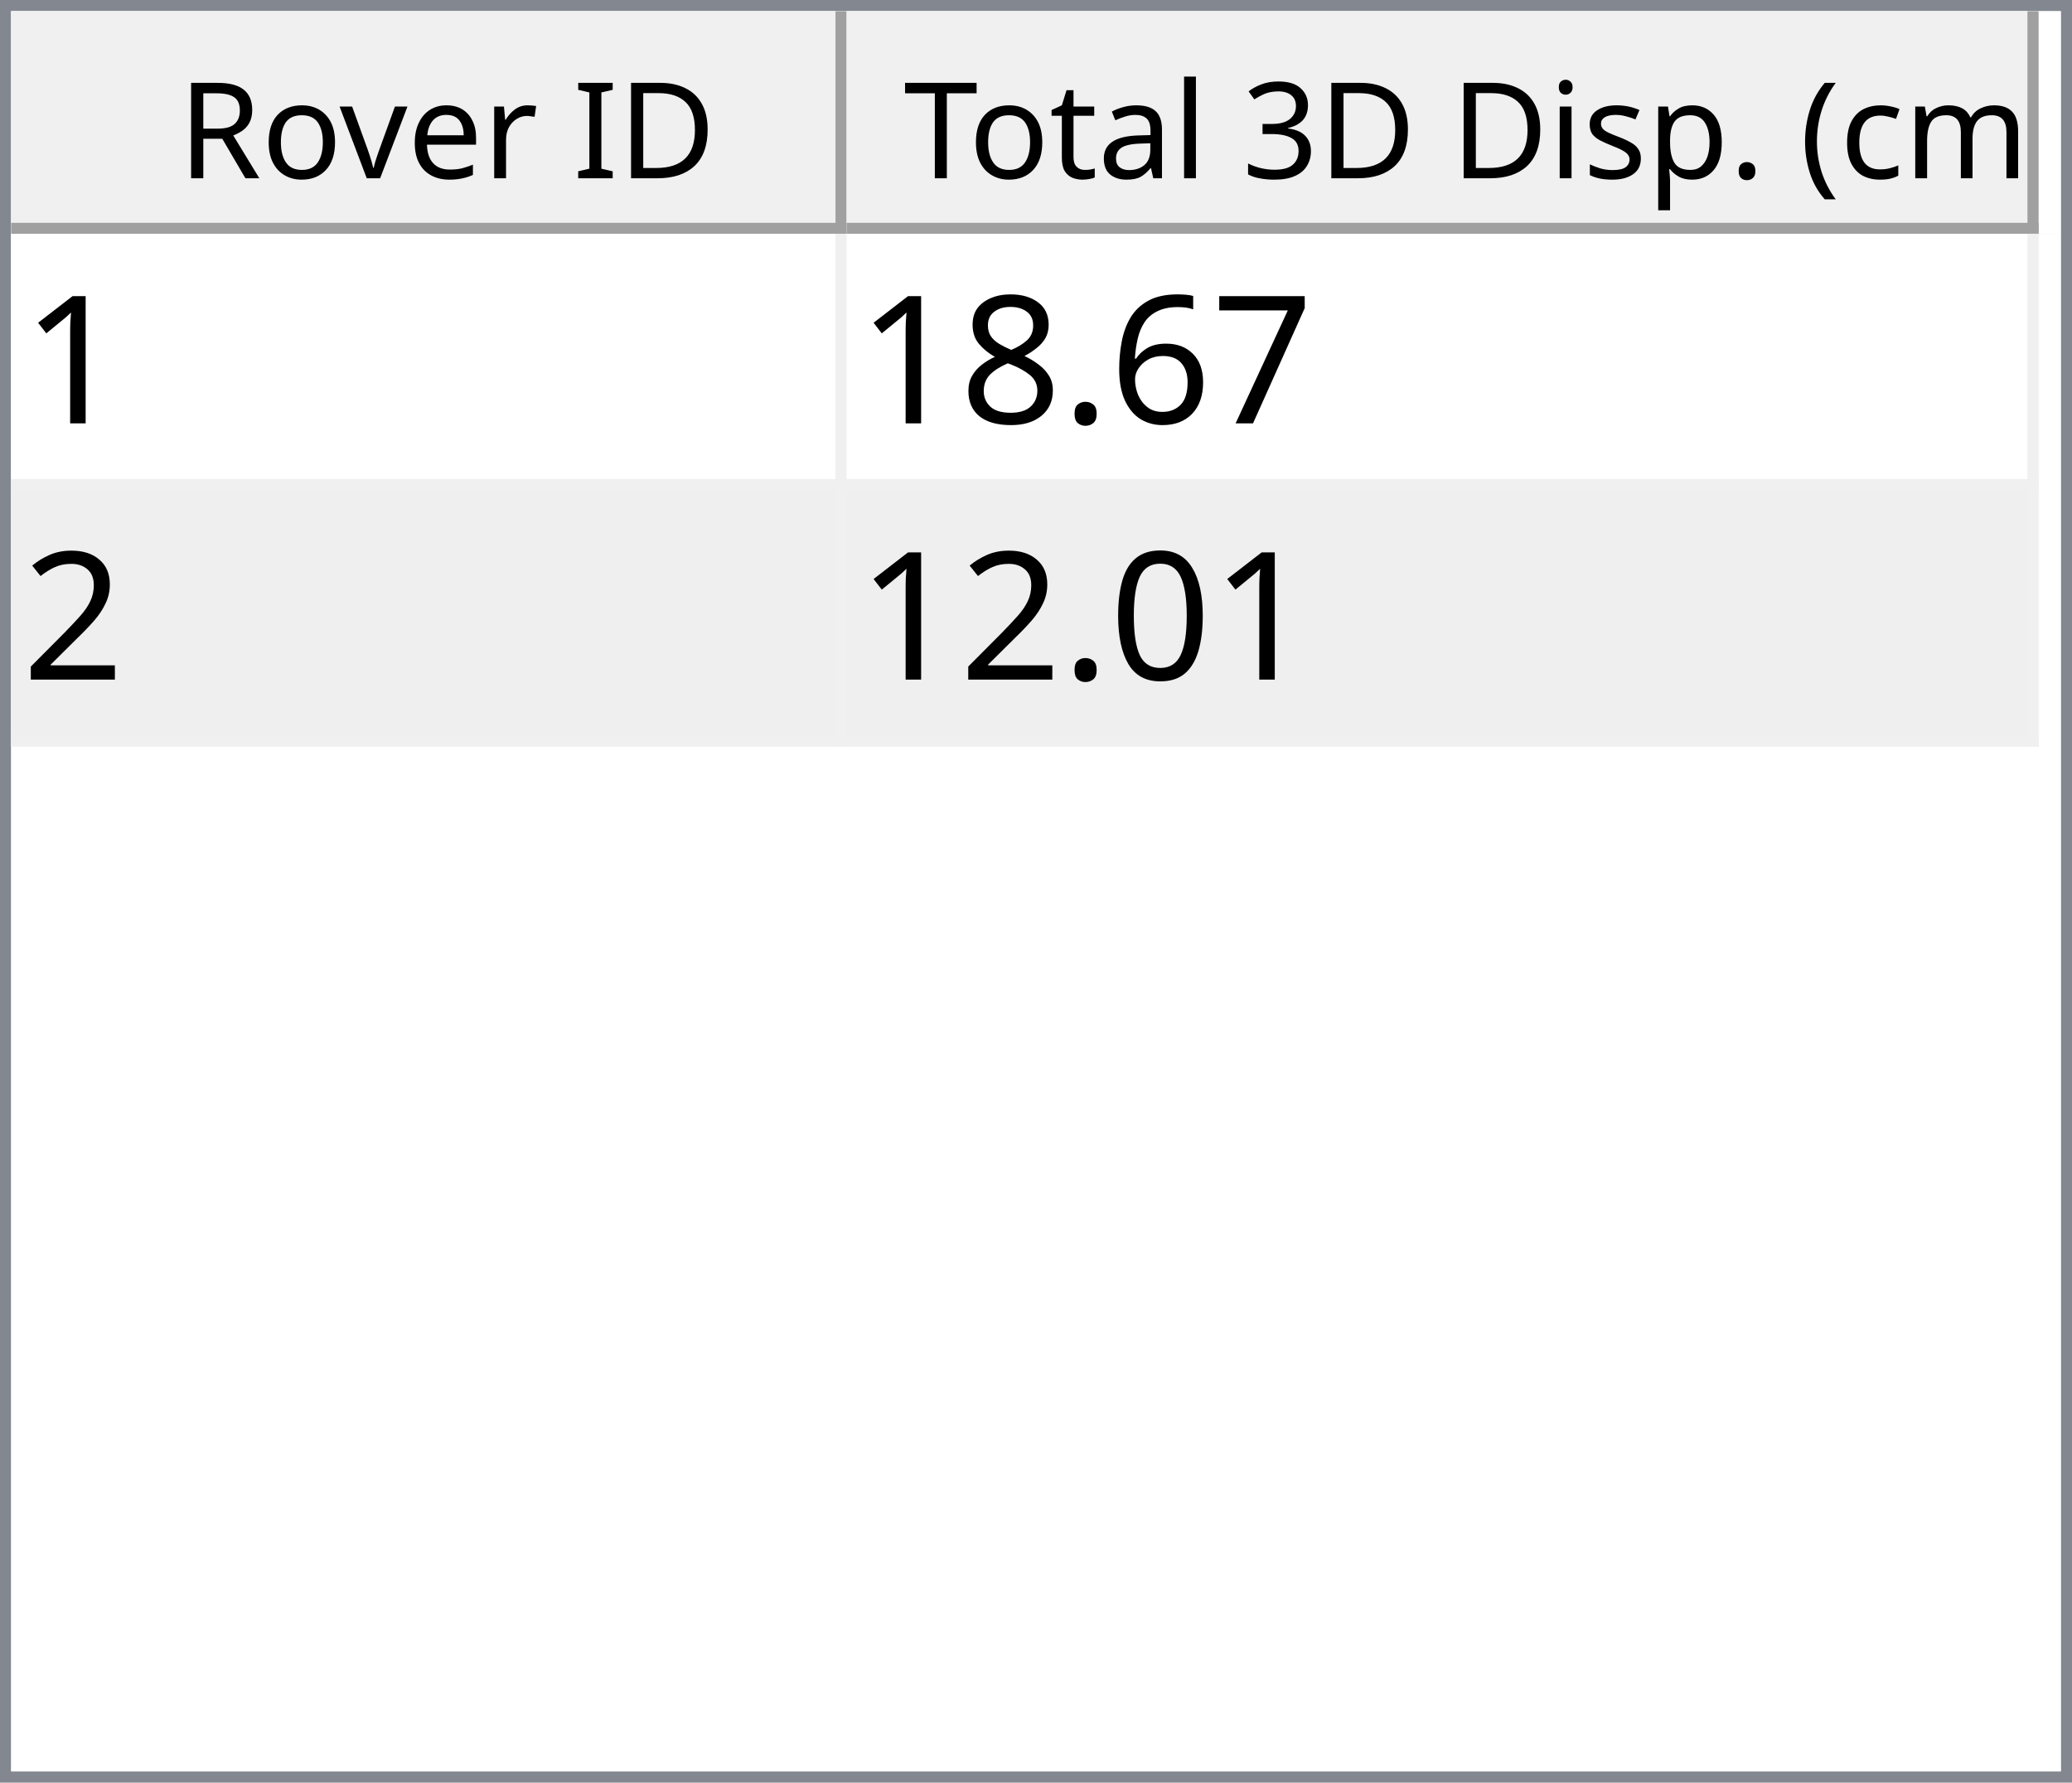
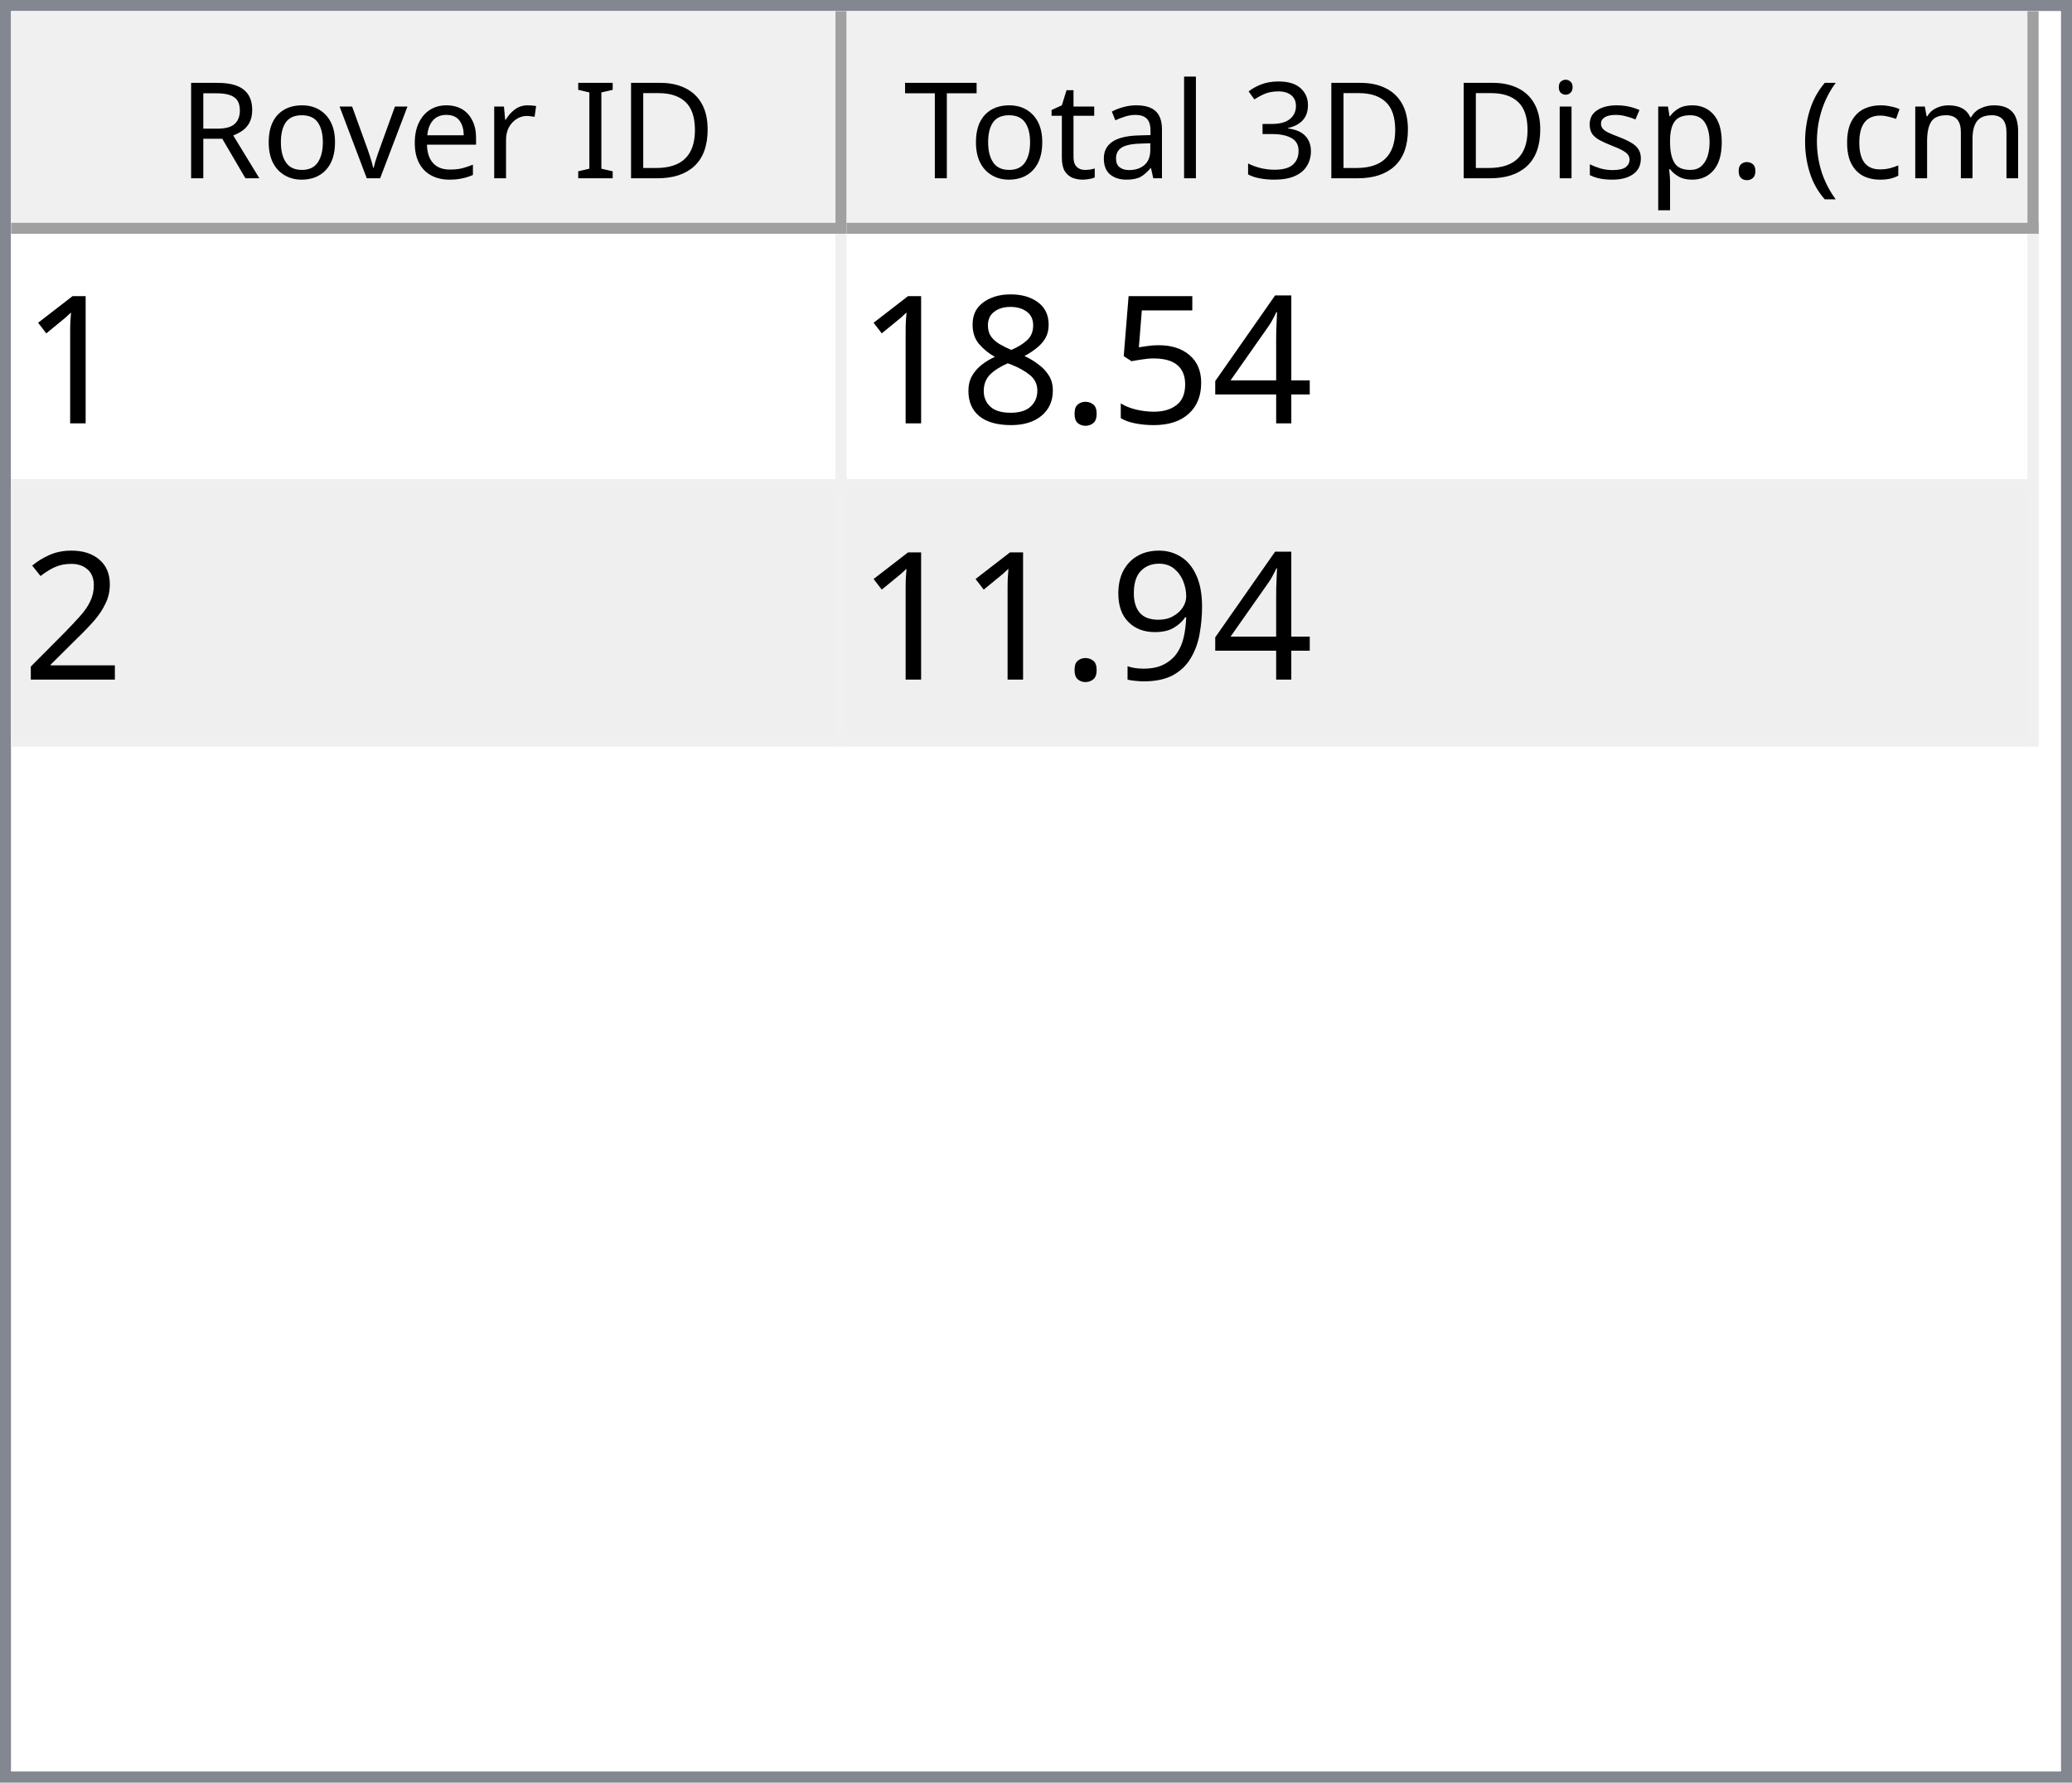
<svg xmlns="http://www.w3.org/2000/svg" style="fill-opacity:1; color-rendering:auto; color-interpolation:auto; text-rendering:auto; stroke:black; stroke-linecap:square; stroke-miterlimit:10; shape-rendering:auto; stroke-opacity:1; fill:black; stroke-dasharray:none; font-weight:normal; stroke-width:1; font-family:'Dialog'; font-style:normal; stroke-linejoin:miter; font-size:12px; stroke-dashoffset:0; image-rendering:auto;" width="186" height="160">
  <defs id="genericDefs" />
  <g>
    <defs id="defs1">
      <clipPath clipPathUnits="userSpaceOnUse" id="clipPath1">
        <path d="M0 0 L186 0 L186 160 L0 160 L0 0 Z" />
      </clipPath>
      <clipPath clipPathUnits="userSpaceOnUse" id="clipPath2">
        <path d="M0 0 L0 160 L186 160 L186 0 Z" />
      </clipPath>
      <clipPath clipPathUnits="userSpaceOnUse" id="clipPath3">
        <path d="M0 0 L0 20 L184 20 L184 0 Z" />
      </clipPath>
      <clipPath clipPathUnits="userSpaceOnUse" id="clipPath4">
        <path d="M0 0 L0 20 L75 20 L75 0 Z" />
      </clipPath>
      <clipPath clipPathUnits="userSpaceOnUse" id="clipPath5">
        <path d="M1 1 L1 19 L74 19 L74 1 Z" />
      </clipPath>
      <clipPath clipPathUnits="userSpaceOnUse" id="clipPath6">
        <path d="M0 0 L0 18 L73 18 L73 0 Z" />
      </clipPath>
      <clipPath clipPathUnits="userSpaceOnUse" id="clipPath7">
        <path d="M-0.5 -0.5 L-0.5 19.5 L74.5 19.5 L74.5 -0.5 Z" />
      </clipPath>
      <clipPath clipPathUnits="userSpaceOnUse" id="clipPath8">
        <path d="M0 0 L0 20 L107 20 L107 0 Z" />
      </clipPath>
      <clipPath clipPathUnits="userSpaceOnUse" id="clipPath9">
        <path d="M1 1 L1 19 L106 19 L106 1 Z" />
      </clipPath>
      <clipPath clipPathUnits="userSpaceOnUse" id="clipPath10">
        <path d="M0 0 L0 18 L105 18 L105 0 Z" />
      </clipPath>
      <clipPath clipPathUnits="userSpaceOnUse" id="clipPath11">
        <path d="M-0.5 -0.5 L-0.5 19.5 L106.5 19.5 L106.5 -0.5 Z" />
      </clipPath>
      <clipPath clipPathUnits="userSpaceOnUse" id="clipPath12">
        <path d="M0 0 L0 138 L184 138 L184 0 Z" />
      </clipPath>
      <clipPath clipPathUnits="userSpaceOnUse" id="clipPath13">
        <path d="M0 0 L0 46 L182 46 L182 0 Z" />
      </clipPath>
      <clipPath clipPathUnits="userSpaceOnUse" id="clipPath14">
        <path d="M-0.5 -0.5 L-0.5 45.5 L181.5 45.5 L181.5 -0.5 Z" />
      </clipPath>
      <clipPath clipPathUnits="userSpaceOnUse" id="clipPath15">
        <path d="M0 0 L0 22 L74 22 L74 0 Z" />
      </clipPath>
      <clipPath clipPathUnits="userSpaceOnUse" id="clipPath16">
        <path d="M0 0 L0 22 L106 22 L106 0 Z" />
      </clipPath>
      <font horiz-adv-x="64.551" id="font1">
        <font-face ascent="107.91" descent="25.098" units-per-em="100" style="font-style:normal; font-family:Segoe UI; font-weight:normal;" />
        <missing-glyph horiz-adv-x="64.551" d="M8.109 0 L8.109 68.266 L56.453 68.266 L56.453 0 L8.109 0 ZM15.328 7.234 L49.219 7.234 L49.219 61.031 L15.328 61.031 L15.328 7.234 Z" />
        <glyph unicode="D" horiz-adv-x="70.117" d="M9.188 0 L9.188 70.016 L28.516 70.016 Q65.531 70.016 65.531 35.891 Q65.531 19.672 55.25 9.836 Q44.969 0 27.734 0 L9.188 0 ZM17.391 62.594 L17.391 7.422 L27.828 7.422 Q41.609 7.422 49.273 14.797 Q56.938 22.172 56.938 35.688 Q56.938 62.594 28.328 62.594 L17.391 62.594 Z" />
        <glyph unicode="I" horiz-adv-x="26.611" d="M17.391 0 L9.188 0 L9.188 70.016 L17.391 70.016 L17.391 0 Z" />
        <glyph unicode=" " horiz-adv-x="27.393" d="" />
        <glyph unicode="r" horiz-adv-x="34.766" d="M34.188 41.891 Q32.078 43.5 28.125 43.5 Q23 43.5 19.555 38.672 Q16.109 33.844 16.109 25.484 L16.109 0 L8.109 0 L8.109 50 L16.109 50 L16.109 39.703 L16.312 39.703 Q18.016 44.969 21.531 47.922 Q25.047 50.875 29.391 50.875 Q32.516 50.875 34.188 50.203 L34.188 41.891 Z" />
        <glyph unicode="e" horiz-adv-x="52.295" d="M48.297 23 L12.984 23 Q13.188 14.656 17.484 10.109 Q21.781 5.562 29.297 5.562 Q37.75 5.562 44.828 11.141 L44.828 3.609 Q38.234 -1.172 27.391 -1.172 Q16.797 -1.172 10.742 5.641 Q4.688 12.453 4.688 24.812 Q4.688 36.469 11.305 43.82 Q17.922 51.172 27.734 51.172 Q37.547 51.172 42.922 44.828 Q48.297 38.484 48.297 27.203 L48.297 23 ZM40.094 29.781 Q40.047 36.719 36.75 40.578 Q33.453 44.438 27.594 44.438 Q21.922 44.438 17.969 40.383 Q14.016 36.328 13.094 29.781 L40.094 29.781 Z" />
        <glyph unicode="v" horiz-adv-x="47.9" d="M47.406 50 L27.484 0 L19.625 0 L0.688 50 L9.469 50 L22.172 13.672 Q23.578 9.672 23.922 6.688 L24.125 6.688 Q24.609 10.453 25.688 13.484 L38.969 50 L47.406 50 Z" />
        <glyph unicode="o" horiz-adv-x="58.594" d="M29 -1.172 Q17.922 -1.172 11.305 5.836 Q4.688 12.844 4.688 24.422 Q4.688 37.016 11.57 44.094 Q18.453 51.172 30.172 51.172 Q41.359 51.172 47.633 44.289 Q53.906 37.406 53.906 25.203 Q53.906 13.234 47.141 6.031 Q40.375 -1.172 29 -1.172 ZM29.594 44.438 Q21.875 44.438 17.383 39.188 Q12.891 33.938 12.891 24.703 Q12.891 15.828 17.43 10.695 Q21.969 5.562 29.594 5.562 Q37.359 5.562 41.531 10.594 Q45.703 15.625 45.703 24.906 Q45.703 34.281 41.531 39.359 Q37.359 44.438 29.594 44.438 Z" />
        <glyph unicode="R" horiz-adv-x="59.814" d="M59.375 0 L49.609 0 L37.891 19.625 Q36.281 22.359 34.766 24.289 Q33.25 26.219 31.664 27.438 Q30.078 28.656 28.25 29.219 Q26.422 29.781 24.125 29.781 L17.391 29.781 L17.391 0 L9.188 0 L9.188 70.016 L30.078 70.016 Q34.672 70.016 38.555 68.867 Q42.438 67.719 45.289 65.375 Q48.141 63.031 49.758 59.547 Q51.375 56.062 51.375 51.375 Q51.375 47.703 50.273 44.656 Q49.172 41.609 47.148 39.211 Q45.125 36.812 42.266 35.133 Q39.406 33.453 35.844 32.516 L35.844 32.328 Q37.594 31.547 38.891 30.547 Q40.188 29.547 41.359 28.18 Q42.531 26.812 43.68 25.078 Q44.828 23.344 46.234 21.047 L59.375 0 ZM17.391 62.594 L17.391 37.203 L28.516 37.203 Q31.594 37.203 34.203 38.133 Q36.812 39.062 38.719 40.797 Q40.625 42.531 41.703 45.047 Q42.781 47.562 42.781 50.688 Q42.781 56.297 39.141 59.445 Q35.5 62.594 28.609 62.594 L17.391 62.594 Z" />
        <glyph unicode=")" horiz-adv-x="30.176" d="M8.297 -15.922 L1.172 -15.922 Q16.406 2.344 16.406 26.812 Q16.406 51.469 1.078 70.016 L8.297 70.016 Q23.531 52.156 23.531 26.703 Q23.531 1.375 8.297 -15.922 Z" />
        <glyph unicode="m" horiz-adv-x="86.133" d="M79.109 0 L71.094 0 L71.094 28.719 Q71.094 37.016 68.531 40.727 Q65.969 44.438 59.906 44.438 Q54.781 44.438 51.195 39.75 Q47.609 35.062 47.609 28.516 L47.609 0 L39.594 0 L39.594 29.688 Q39.594 44.438 28.219 44.438 Q22.953 44.438 19.531 40.016 Q16.109 35.594 16.109 28.516 L16.109 0 L8.109 0 L8.109 50 L16.109 50 L16.109 42.094 L16.312 42.094 Q21.625 51.172 31.844 51.172 Q36.969 51.172 40.773 48.312 Q44.578 45.453 46 40.828 Q51.562 51.172 62.594 51.172 Q79.109 51.172 79.109 30.812 L79.109 0 Z" />
        <glyph unicode="c" horiz-adv-x="46.191" d="M42.188 2.297 Q36.422 -1.172 28.516 -1.172 Q17.828 -1.172 11.258 5.789 Q4.688 12.75 4.688 23.828 Q4.688 36.188 11.766 43.68 Q18.844 51.172 30.672 51.172 Q37.25 51.172 42.281 48.734 L42.281 40.531 Q36.719 44.438 30.375 44.438 Q22.703 44.438 17.797 38.945 Q12.891 33.453 12.891 24.516 Q12.891 15.719 17.508 10.641 Q22.125 5.562 29.891 5.562 Q36.422 5.562 42.188 9.906 L42.188 2.297 Z" />
        <glyph unicode="(" horiz-adv-x="30.176" d="M29.109 -15.922 L21.969 -15.922 Q6.844 1.375 6.844 26.703 Q6.844 52.156 21.969 70.016 L29.203 70.016 Q13.875 51.469 13.875 26.812 Q13.875 2.344 29.109 -15.922 Z" />
        <glyph unicode="." horiz-adv-x="21.68" d="M10.891 -1.078 Q8.641 -1.078 7.055 0.539 Q5.469 2.156 5.469 4.391 Q5.469 6.641 7.055 8.273 Q8.641 9.906 10.891 9.906 Q13.188 9.906 14.797 8.273 Q16.406 6.641 16.406 4.391 Q16.406 2.156 14.797 0.539 Q13.188 -1.078 10.891 -1.078 Z" />
        <glyph unicode="p" horiz-adv-x="58.789" d="M16.312 7.234 L16.109 7.234 L16.109 -23 L8.109 -23 L8.109 50 L16.109 50 L16.109 41.219 L16.312 41.219 Q22.219 51.172 33.594 51.172 Q43.266 51.172 48.688 44.461 Q54.109 37.75 54.109 26.469 Q54.109 13.922 48 6.375 Q41.891 -1.172 31.297 -1.172 Q21.578 -1.172 16.312 7.234 ZM16.109 27.391 L16.109 20.406 Q16.109 14.203 20.141 9.883 Q24.172 5.562 30.375 5.562 Q37.641 5.562 41.773 11.133 Q45.906 16.703 45.906 26.609 Q45.906 34.969 42.047 39.703 Q38.188 44.438 31.594 44.438 Q24.609 44.438 20.359 39.578 Q16.109 34.719 16.109 27.391 Z" />
        <glyph unicode="s" horiz-adv-x="42.432" d="M5.078 1.812 L5.078 10.406 Q11.625 5.562 19.484 5.562 Q30.031 5.562 30.031 12.594 Q30.031 14.594 29.125 15.992 Q28.219 17.391 26.68 18.461 Q25.141 19.531 23.07 20.383 Q21 21.234 18.609 22.172 Q15.281 23.484 12.766 24.828 Q10.25 26.172 8.57 27.859 Q6.891 29.547 6.031 31.695 Q5.172 33.844 5.172 36.719 Q5.172 40.234 6.789 42.945 Q8.406 45.656 11.086 47.484 Q13.766 49.312 17.211 50.242 Q20.656 51.172 24.312 51.172 Q30.812 51.172 35.938 48.922 L35.938 40.828 Q30.422 44.438 23.25 44.438 Q21 44.438 19.195 43.922 Q17.391 43.406 16.094 42.477 Q14.797 41.547 14.086 40.258 Q13.375 38.969 13.375 37.406 Q13.375 35.453 14.086 34.133 Q14.797 32.812 16.164 31.789 Q17.531 30.766 19.484 29.938 Q21.438 29.109 23.922 28.125 Q27.25 26.859 29.883 25.516 Q32.516 24.172 34.375 22.484 Q36.234 20.797 37.234 18.602 Q38.234 16.406 38.234 13.375 Q38.234 9.672 36.602 6.938 Q34.969 4.203 32.234 2.398 Q29.5 0.594 25.93 -0.289 Q22.359 -1.172 18.453 -1.172 Q10.75 -1.172 5.078 1.812 Z" />
        <glyph unicode="i" horiz-adv-x="24.219" d="M12.203 62.703 Q10.062 62.703 8.547 64.164 Q7.031 65.625 7.031 67.875 Q7.031 70.125 8.547 71.609 Q10.062 73.094 12.203 73.094 Q14.406 73.094 15.945 71.609 Q17.484 70.125 17.484 67.875 Q17.484 65.719 15.945 64.211 Q14.406 62.703 12.203 62.703 ZM16.109 0 L8.109 0 L8.109 50 L16.109 50 L16.109 0 Z" />
        <glyph unicode="3" horiz-adv-x="53.906" d="M46.531 19.828 Q46.531 15.094 44.75 11.211 Q42.969 7.328 39.719 4.57 Q36.469 1.812 31.93 0.297 Q27.391 -1.219 21.922 -1.219 Q11.922 -1.219 6 2.594 L6 11.188 Q13.094 5.609 22.219 5.609 Q25.875 5.609 28.828 6.539 Q31.781 7.469 33.906 9.227 Q36.031 10.984 37.18 13.477 Q38.328 15.969 38.328 19.094 Q38.328 32.812 18.797 32.812 L12.984 32.812 L12.984 39.594 L18.5 39.594 Q35.797 39.594 35.797 52.484 Q35.797 64.406 22.609 64.406 Q15.188 64.406 8.688 59.422 L8.688 67.188 Q15.375 71.188 24.609 71.188 Q29 71.188 32.57 69.969 Q36.141 68.75 38.68 66.555 Q41.219 64.359 42.609 61.281 Q44 58.203 44 54.5 Q44 40.672 30.031 36.719 L30.031 36.531 Q33.594 36.141 36.625 34.797 Q39.656 33.453 41.852 31.305 Q44.047 29.156 45.289 26.25 Q46.531 23.344 46.531 19.828 Z" />
        <glyph unicode="l" horiz-adv-x="24.219" d="M16.109 0 L8.109 0 L8.109 74.031 L16.109 74.031 L16.109 0 Z" />
        <glyph unicode="a" horiz-adv-x="50.879" d="M43.891 0 L35.891 0 L35.891 7.812 L35.688 7.812 Q30.469 -1.172 20.312 -1.172 Q12.844 -1.172 8.617 2.781 Q4.391 6.734 4.391 13.281 Q4.391 27.297 20.906 29.594 L35.891 31.688 Q35.891 44.438 25.594 44.438 Q16.547 44.438 9.281 38.281 L9.281 46.484 Q16.656 51.172 26.266 51.172 Q43.891 51.172 43.891 32.516 L43.891 0 ZM35.891 25.297 L23.828 23.641 Q18.266 22.859 15.43 20.875 Q12.594 18.891 12.594 13.875 Q12.594 10.203 15.211 7.883 Q17.828 5.562 22.172 5.562 Q28.125 5.562 32.008 9.742 Q35.891 13.922 35.891 20.312 L35.891 25.297 Z" />
        <glyph unicode="t" horiz-adv-x="33.887" d="M31.297 0.484 Q28.469 -1.078 23.828 -1.078 Q10.688 -1.078 10.688 13.578 L10.688 43.172 L2.094 43.172 L2.094 50 L10.688 50 L10.688 62.203 L18.703 64.797 L18.703 50 L31.297 50 L31.297 43.172 L18.703 43.172 L18.703 14.984 Q18.703 9.969 20.414 7.82 Q22.125 5.672 26.078 5.672 Q29.109 5.672 31.297 7.328 L31.297 0.484 Z" />
        <glyph unicode="T" horiz-adv-x="52.393" d="M50.594 62.594 L30.375 62.594 L30.375 0 L22.172 0 L22.172 62.594 L2 62.594 L2 70.016 L50.594 70.016 L50.594 62.594 Z" />
      </font>
      <font horiz-adv-x="75.0" id="font2">
        <font-face ascent="100.537" descent="21.973" units-per-em="100" style="font-style:normal; font-family:sans-serif; font-weight:normal;" />
        <missing-glyph horiz-adv-x="75.0" d="M12.5 0 L12.5 62.5 L62.5 62.5 L62.5 0 L12.5 0 ZM14.062 1.562 L60.938 1.562 L60.938 60.938 L14.062 60.938 L14.062 1.562 Z" />
        <glyph unicode="1" horiz-adv-x="55.615" d="M37.25 0 L28.469 0 L28.469 56 Q25.297 52.984 20.141 49.953 Q14.984 46.922 10.891 45.406 L10.891 53.906 Q18.266 57.375 23.781 62.305 Q29.297 67.234 31.594 71.875 L37.25 71.875 L37.25 0 Z" />
-         <glyph unicode="7" horiz-adv-x="55.615" d="M4.734 62.203 L4.734 70.656 L51.078 70.656 L51.078 63.812 Q44.234 56.547 37.523 44.484 Q30.812 32.422 27.156 19.672 Q24.516 10.688 23.781 0 L14.75 0 Q14.891 8.453 18.062 20.414 Q21.234 32.375 27.172 43.484 Q33.109 54.594 39.797 62.203 L4.734 62.203 Z" />
-         <glyph unicode="6" horiz-adv-x="55.615" d="M49.75 54.047 L41.016 53.375 Q39.844 58.547 37.703 60.891 Q34.125 64.656 28.906 64.656 Q24.703 64.656 21.531 62.312 Q17.391 59.281 14.992 53.469 Q12.594 47.656 12.5 36.922 Q15.672 41.75 20.266 44.094 Q24.859 46.438 29.891 46.438 Q38.672 46.438 44.852 39.969 Q51.031 33.5 51.031 23.25 Q51.031 16.5 48.125 10.719 Q45.219 4.938 40.141 1.859 Q35.062 -1.219 28.609 -1.219 Q17.625 -1.219 10.695 6.859 Q3.766 14.938 3.766 33.5 Q3.766 54.25 11.422 63.672 Q18.109 71.875 29.438 71.875 Q37.891 71.875 43.289 67.141 Q48.688 62.406 49.75 54.047 ZM13.875 23.188 Q13.875 18.656 15.797 14.508 Q17.719 10.359 21.188 8.18 Q24.656 6 28.469 6 Q34.031 6 38.039 10.492 Q42.047 14.984 42.047 22.703 Q42.047 30.125 38.086 34.398 Q34.125 38.672 28.125 38.672 Q22.172 38.672 18.023 34.398 Q13.875 30.125 13.875 23.188 Z" />
+         <glyph unicode="4" horiz-adv-x="55.615" d="M32.328 0 L32.328 17.141 L1.266 17.141 L1.266 25.203 L33.938 71.578 L41.109 71.578 L41.109 25.203 L50.781 25.203 L50.781 17.141 L41.109 17.141 L41.109 0 L32.328 0 ZM32.328 25.203 L32.328 57.469 L9.906 25.203 L32.328 25.203 Z" />
+         <glyph unicode="5" horiz-adv-x="55.615" d="M4.156 18.75 L13.375 19.531 Q14.406 12.797 18.141 9.398 Q21.875 6 27.156 6 Q33.5 6 37.891 10.789 Q42.281 15.578 42.281 23.484 Q42.281 31 38.062 35.352 Q33.844 39.703 27 39.703 Q22.75 39.703 19.336 37.773 Q15.922 35.844 13.969 32.766 L5.719 33.844 L12.641 70.609 L48.25 70.609 L48.25 62.203 L19.672 62.203 L15.828 42.969 Q22.266 47.469 29.344 47.469 Q38.719 47.469 45.164 40.969 Q51.609 34.469 51.609 24.266 Q51.609 14.547 45.953 7.469 Q39.062 -1.219 27.156 -1.219 Q17.391 -1.219 11.211 4.25 Q5.031 9.719 4.156 18.75 Z" />
        <glyph unicode="." horiz-adv-x="27.783" d="M9.078 0 L9.078 10.016 L19.094 10.016 L19.094 0 L9.078 0 Z" />
        <glyph unicode="8" horiz-adv-x="55.615" d="M17.672 38.812 Q12.203 40.828 9.57 44.539 Q6.938 48.25 6.938 53.422 Q6.938 61.234 12.555 66.555 Q18.172 71.875 27.484 71.875 Q36.859 71.875 42.578 66.43 Q48.297 60.984 48.297 53.172 Q48.297 48.188 45.68 44.508 Q43.062 40.828 37.75 38.812 Q44.344 36.672 47.781 31.883 Q51.219 27.094 51.219 20.453 Q51.219 11.281 44.727 5.031 Q38.234 -1.219 27.641 -1.219 Q17.047 -1.219 10.547 5.055 Q4.047 11.328 4.047 20.703 Q4.047 27.688 7.594 32.398 Q11.141 37.109 17.672 38.812 ZM15.922 53.719 Q15.922 48.641 19.195 45.414 Q22.469 42.188 27.688 42.188 Q32.766 42.188 36.016 45.383 Q39.266 48.578 39.266 53.219 Q39.266 58.062 35.914 61.359 Q32.562 64.656 27.594 64.656 Q22.562 64.656 19.242 61.43 Q15.922 58.203 15.922 53.719 ZM13.094 20.656 Q13.094 16.891 14.875 13.375 Q16.656 9.859 20.172 7.93 Q23.688 6 27.734 6 Q34.031 6 38.133 10.055 Q42.234 14.109 42.234 20.359 Q42.234 26.703 38.016 30.859 Q33.797 35.016 27.438 35.016 Q21.234 35.016 17.164 30.914 Q13.094 26.812 13.094 20.656 Z" />
        <glyph unicode="2" horiz-adv-x="55.615" d="M50.344 8.453 L50.344 0 L3.031 0 Q2.938 3.172 4.047 6.109 Q5.859 10.938 9.836 15.625 Q13.812 20.312 21.344 26.469 Q33.016 36.031 37.117 41.625 Q41.219 47.219 41.219 52.203 Q41.219 57.422 37.477 61.008 Q33.734 64.594 27.734 64.594 Q21.391 64.594 17.578 60.789 Q13.766 56.984 13.719 50.25 L4.688 51.172 Q5.609 61.281 11.664 66.578 Q17.719 71.875 27.938 71.875 Q38.234 71.875 44.242 66.164 Q50.25 60.453 50.25 52 Q50.25 47.703 48.492 43.555 Q46.734 39.406 42.656 34.812 Q38.578 30.219 29.109 22.219 Q21.188 15.578 18.945 13.211 Q16.703 10.844 15.234 8.453 L50.344 8.453 Z" />
-         <glyph unicode="0" horiz-adv-x="55.615" d="M4.156 35.297 Q4.156 48 6.766 55.742 Q9.375 63.484 14.523 67.68 Q19.672 71.875 27.484 71.875 Q33.25 71.875 37.594 69.555 Q41.938 67.234 44.773 62.867 Q47.609 58.5 49.219 52.227 Q50.828 45.953 50.828 35.297 Q50.828 22.703 48.242 14.969 Q45.656 7.234 40.508 3.008 Q35.359 -1.219 27.484 -1.219 Q17.141 -1.219 11.234 6.203 Q4.156 15.141 4.156 35.297 ZM13.188 35.297 Q13.188 17.672 17.312 11.836 Q21.438 6 27.484 6 Q33.547 6 37.672 11.859 Q41.797 17.719 41.797 35.297 Q41.797 52.984 37.672 58.789 Q33.547 64.594 27.391 64.594 Q21.344 64.594 17.719 59.469 Q13.188 52.938 13.188 35.297 Z" />
+         <glyph unicode="9" horiz-adv-x="55.615" d="M5.469 16.547 L13.922 17.328 Q14.984 11.375 18.016 8.688 Q21.047 6 25.781 6 Q29.828 6 32.883 7.859 Q35.938 9.719 37.891 12.82 Q39.844 15.922 41.164 21.195 Q42.484 26.469 42.484 31.938 Q42.484 32.516 42.438 33.688 Q39.797 29.5 35.234 26.883 Q30.672 24.266 25.344 24.266 Q16.453 24.266 10.305 30.711 Q4.156 37.156 4.156 47.703 Q4.156 58.594 10.578 65.234 Q17 71.875 26.656 71.875 Q33.641 71.875 39.43 68.117 Q45.219 64.359 48.219 57.398 Q51.219 50.438 51.219 37.25 Q51.219 23.531 48.242 15.406 Q45.266 7.281 39.383 3.031 Q33.5 -1.219 25.594 -1.219 Q17.188 -1.219 11.867 3.445 Q6.547 8.109 5.469 16.547 ZM41.453 48.141 Q41.453 55.719 37.43 60.156 Q33.406 64.594 27.734 64.594 Q21.875 64.594 17.531 59.812 Q13.188 55.031 13.188 47.406 Q13.188 40.578 17.312 36.305 Q21.438 32.031 27.484 32.031 Q33.594 32.031 37.523 36.305 Q41.453 40.578 41.453 48.141 Z" />
      </font>
    </defs>
    <g style="fill:white; stroke:white;">
      <rect x="0" y="0" width="186" style="clip-path:url(#clipPath1); stroke:none;" height="160" />
    </g>
    <g style="fill:white; text-rendering:optimizeSpeed; color-rendering:optimizeSpeed; image-rendering:optimizeSpeed; shape-rendering:crispEdges; stroke:white; color-interpolation:sRGB;">
      <rect x="0" width="186" height="160" y="0" style="stroke:none;" />
      <path style="stroke:none;" d="M0 160 L186 160 L186 0 L0 0 Z" />
    </g>
    <g style="fill:rgb(240,240,240); font-family:'Segoe UI'; stroke:rgb(240,240,240);">
      <rect x="0" y="0" width="186" style="clip-path:url(#clipPath2); stroke:none;" height="160" />
    </g>
    <g style="fill:rgb(130,135,144); font-family:'Segoe UI'; stroke:rgb(130,135,144);">
      <path d="M0 0 L186 0 L186 160 L0 160 L0 0 ZM1 1 L185 1 L185 159 L1 159 L1 1 Z" style="fill-rule:evenodd; clip-path:url(#clipPath2); stroke:none;" />
    </g>
    <g style="fill:white; font-family:'Segoe UI'; stroke:white;" transform="translate(1,1)">
      <rect x="0" y="0" width="184" style="clip-path:url(#clipPath3); stroke:none;" height="20" />
    </g>
    <g style="fill:rgb(240,240,240); font-family:'Segoe UI'; stroke:rgb(240,240,240);" transform="translate(1,1)">
      <rect x="0" y="0" width="75" style="clip-path:url(#clipPath4); stroke:none;" height="20" />
    </g>
    <g style="font-family:'Segoe UI';" transform="translate(2,2)">
      <text x="14" xml:space="preserve" y="14" style="clip-path:url(#clipPath6); stroke:none;">Rover ID</text>
    </g>
    <g style="fill:rgb(160,160,160); font-family:'Segoe UI'; stroke:rgb(160,160,160); stroke-linejoin:bevel;" transform="translate(1.5,1.5)">
      <line x1="74" x2="74" y1="0" style="fill:none; clip-path:url(#clipPath7);" y2="19" />
    </g>
    <g style="fill:rgb(160,160,160); font-family:'Segoe UI'; stroke:rgb(160,160,160); stroke-linejoin:bevel;" transform="matrix(1,0,0,1,1,1) translate(0.5,0.5)">
      <line x1="0" x2="74" y1="19" style="fill:none; clip-path:url(#clipPath7);" y2="19" />
    </g>
    <g style="fill:rgb(240,240,240); font-family:'Segoe UI'; stroke:rgb(240,240,240);" transform="translate(76,1)">
      <rect x="0" y="0" width="107" style="clip-path:url(#clipPath8); stroke:none;" height="20" />
    </g>
    <g style="font-family:'Segoe UI';" transform="translate(77,2)">
      <text x="1" xml:space="preserve" y="14" style="clip-path:url(#clipPath10); stroke:none;"> Total 3D Disp. (cm)</text>
    </g>
    <g style="fill:rgb(160,160,160); font-family:'Segoe UI'; stroke:rgb(160,160,160); stroke-linejoin:bevel;" transform="translate(76.5,1.5)">
      <line x1="106" x2="106" y1="0" style="fill:none; clip-path:url(#clipPath11);" y2="19" />
    </g>
    <g style="fill:rgb(160,160,160); font-family:'Segoe UI'; stroke:rgb(160,160,160); stroke-linejoin:bevel;" transform="matrix(1,0,0,1,76,1) translate(0.5,0.5)">
      <line x1="0" x2="106" y1="19" style="fill:none; clip-path:url(#clipPath11);" y2="19" />
    </g>
    <g style="fill:white; font-family:'Segoe UI'; stroke:white;" transform="translate(1,21)">
      <rect x="0" y="0" width="184" style="clip-path:url(#clipPath12); stroke:none;" height="138" />
    </g>
    <g style="fill:rgb(240,240,240); font-size:16px; font-family:sans-serif; stroke:rgb(240,240,240);" transform="translate(1,21)">
      <rect x="0" y="0" width="182" style="clip-path:url(#clipPath13); stroke:none;" height="46" />
      <line transform="translate(0.5,0.5)" x1="0" x2="181" y1="22" style="clip-path:url(#clipPath14); fill:none; stroke-linejoin:bevel;" y2="22" />
    </g>
    <g transform="matrix(1,0,0,1,1,21) translate(0.5,0.5)" style="fill:rgb(240,240,240); font-size:16px; font-family:sans-serif; stroke:rgb(240,240,240); stroke-linejoin:bevel;">
      <line x1="0" x2="181" y1="45" style="fill:none; clip-path:url(#clipPath14);" y2="45" />
    </g>
    <g transform="matrix(1,0,0,1,1,21) translate(0.5,0.5)" style="fill:rgb(240,240,240); font-size:16px; font-family:sans-serif; stroke:rgb(240,240,240); stroke-linejoin:bevel;">
      <line x1="74" x2="74" y1="0" style="fill:none; clip-path:url(#clipPath14);" y2="45" />
    </g>
    <g transform="matrix(1,0,0,1,1,21) translate(0.5,0.5)" style="fill:rgb(240,240,240); font-size:16px; font-family:sans-serif; stroke:rgb(240,240,240); stroke-linejoin:bevel;">
      <line x1="181" x2="181" y1="0" style="fill:none; clip-path:url(#clipPath14);" y2="45" />
    </g>
    <g style="fill:white; font-size:16px; font-family:sans-serif; stroke:white;" transform="matrix(1,0,0,1,1,21)">
      <rect x="0" y="0" width="74" style="clip-path:url(#clipPath15); stroke:none;" height="22" />
      <text x="1" y="17" style="fill:black; clip-path:url(#clipPath15); stroke:none;" xml:space="preserve">1</text>
    </g>
    <g style="fill:white; font-size:16px; font-family:sans-serif; stroke:white;" transform="matrix(1,0,0,1,1,21) translate(75,0)">
      <rect x="0" y="0" width="106" style="clip-path:url(#clipPath16); stroke:none;" height="22" />
-       <text x="1" y="17" style="fill:black; clip-path:url(#clipPath16); stroke:none;" xml:space="preserve">18.67</text>
+       <text x="1" y="17" style="fill:black; clip-path:url(#clipPath16); stroke:none;" xml:space="preserve">18.54</text>
    </g>
    <g style="fill:rgb(239,239,239); font-size:16px; font-family:sans-serif; stroke:rgb(239,239,239);" transform="matrix(1,0,0,1,1,21) translate(0,23)">
      <rect x="0" y="0" width="74" style="clip-path:url(#clipPath15); stroke:none;" height="22" />
      <text x="1" y="17" style="fill:black; clip-path:url(#clipPath15); stroke:none;" xml:space="preserve">2</text>
    </g>
    <g style="fill:rgb(239,239,239); font-size:16px; font-family:sans-serif; stroke:rgb(239,239,239);" transform="matrix(1,0,0,1,1,21) translate(75,23)">
      <rect x="0" y="0" width="106" style="clip-path:url(#clipPath16); stroke:none;" height="22" />
-       <text x="1" y="17" style="fill:black; clip-path:url(#clipPath16); stroke:none;" xml:space="preserve">12.01</text>
+       <text x="1" y="17" style="fill:black; clip-path:url(#clipPath16); stroke:none;" xml:space="preserve">11.94</text>
    </g>
  </g>
</svg>
